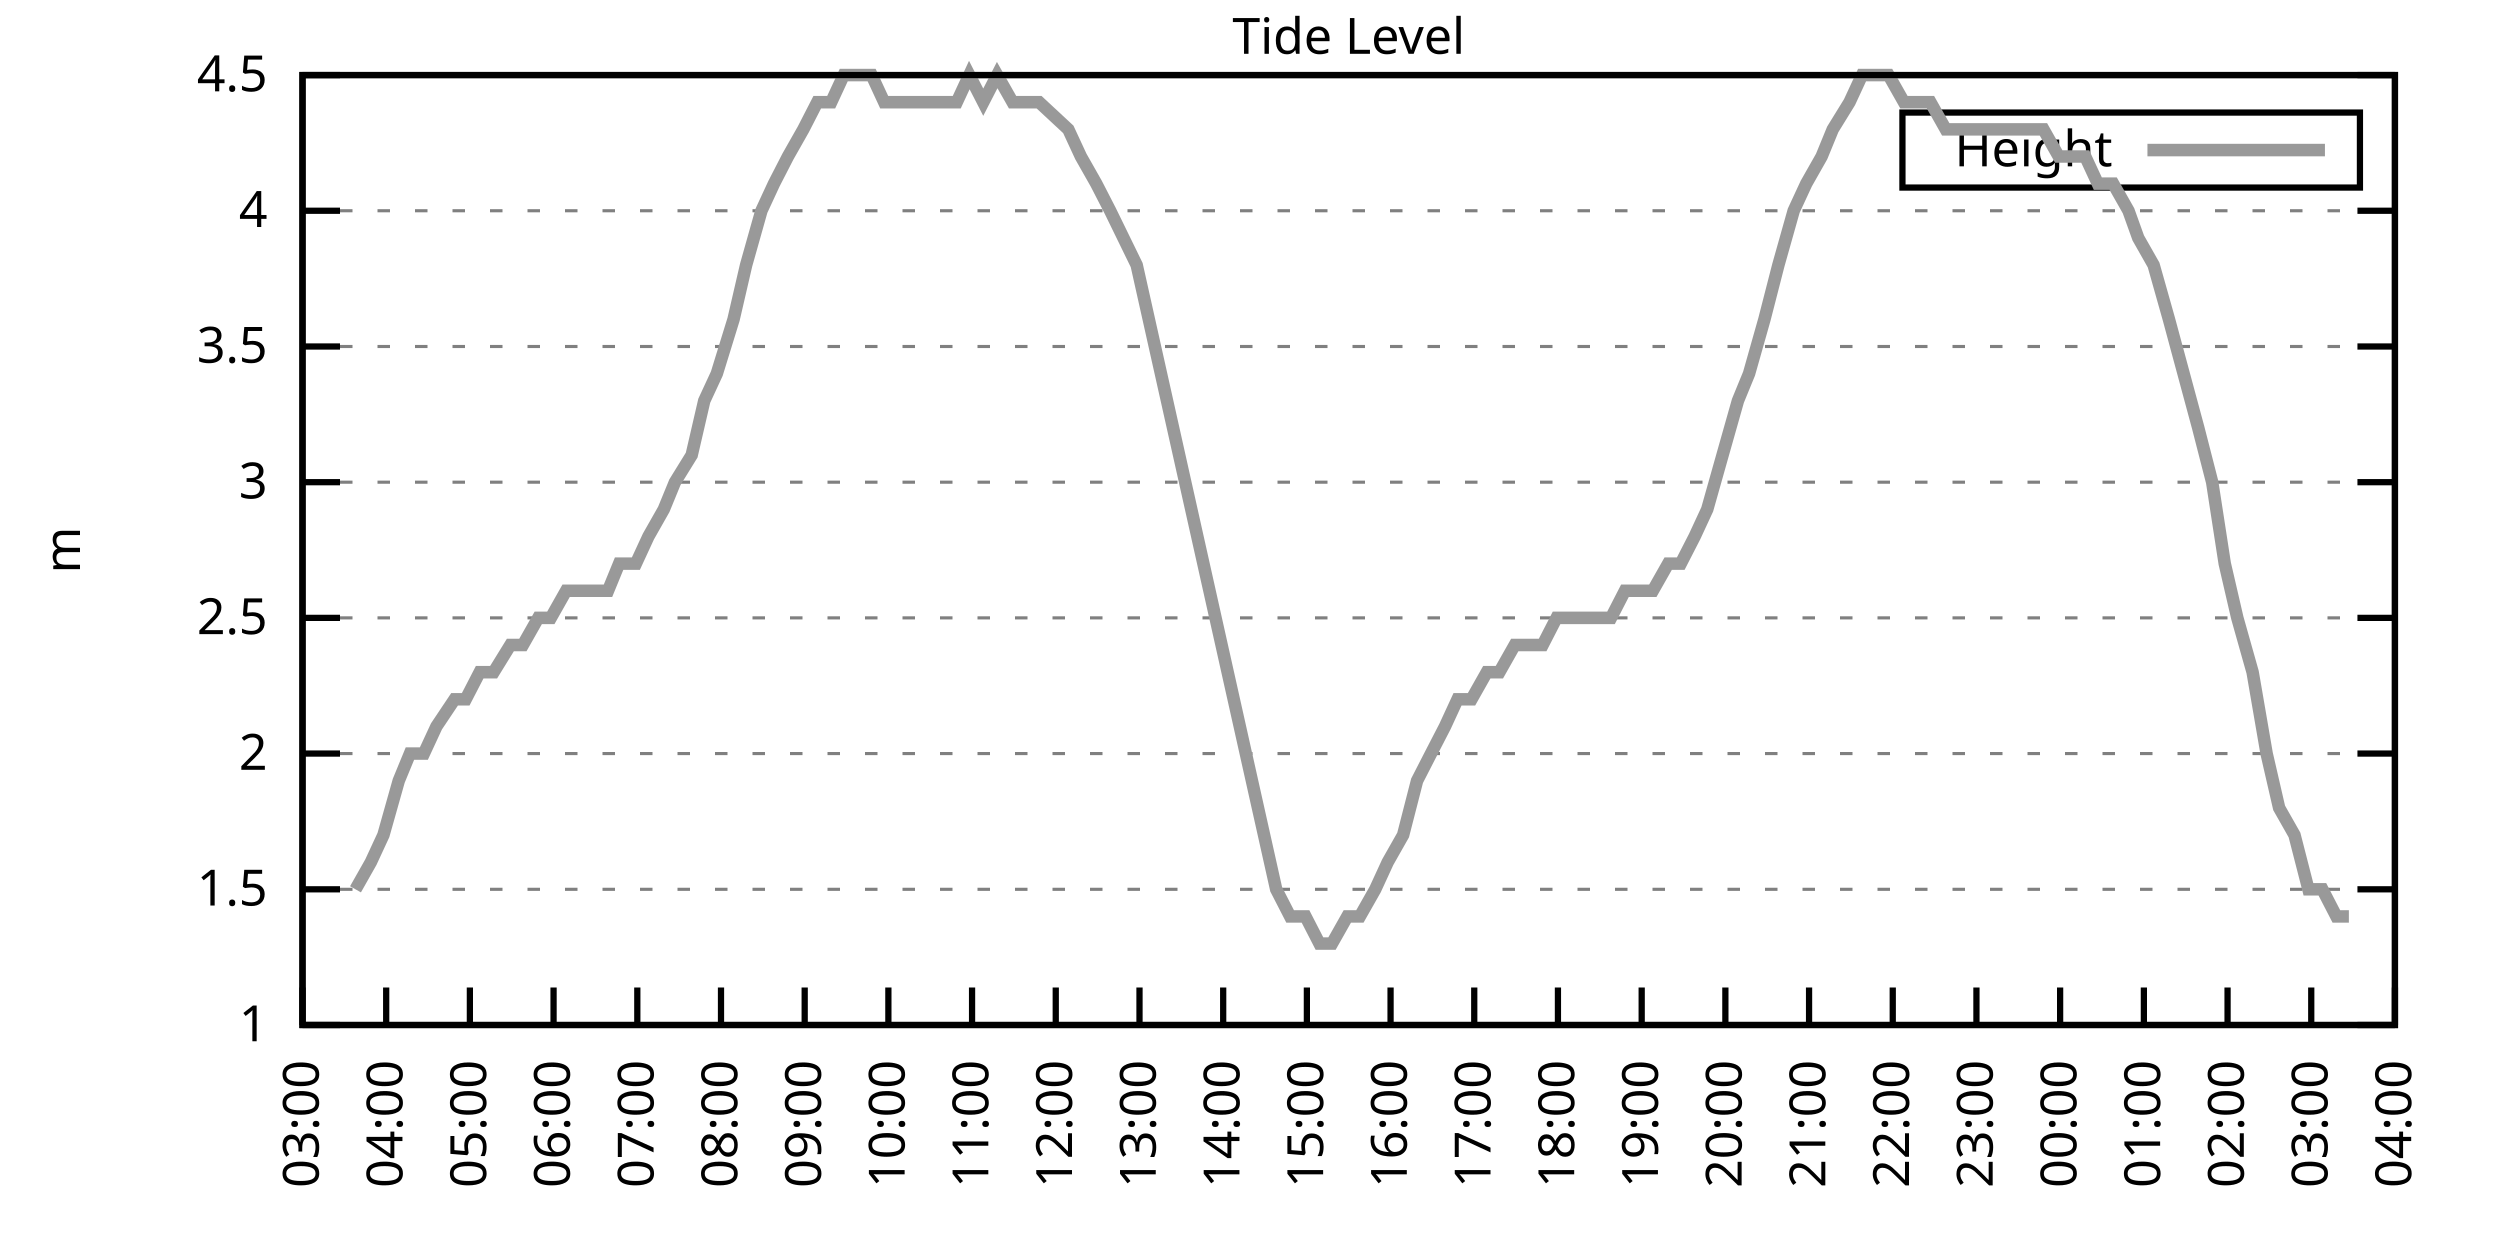
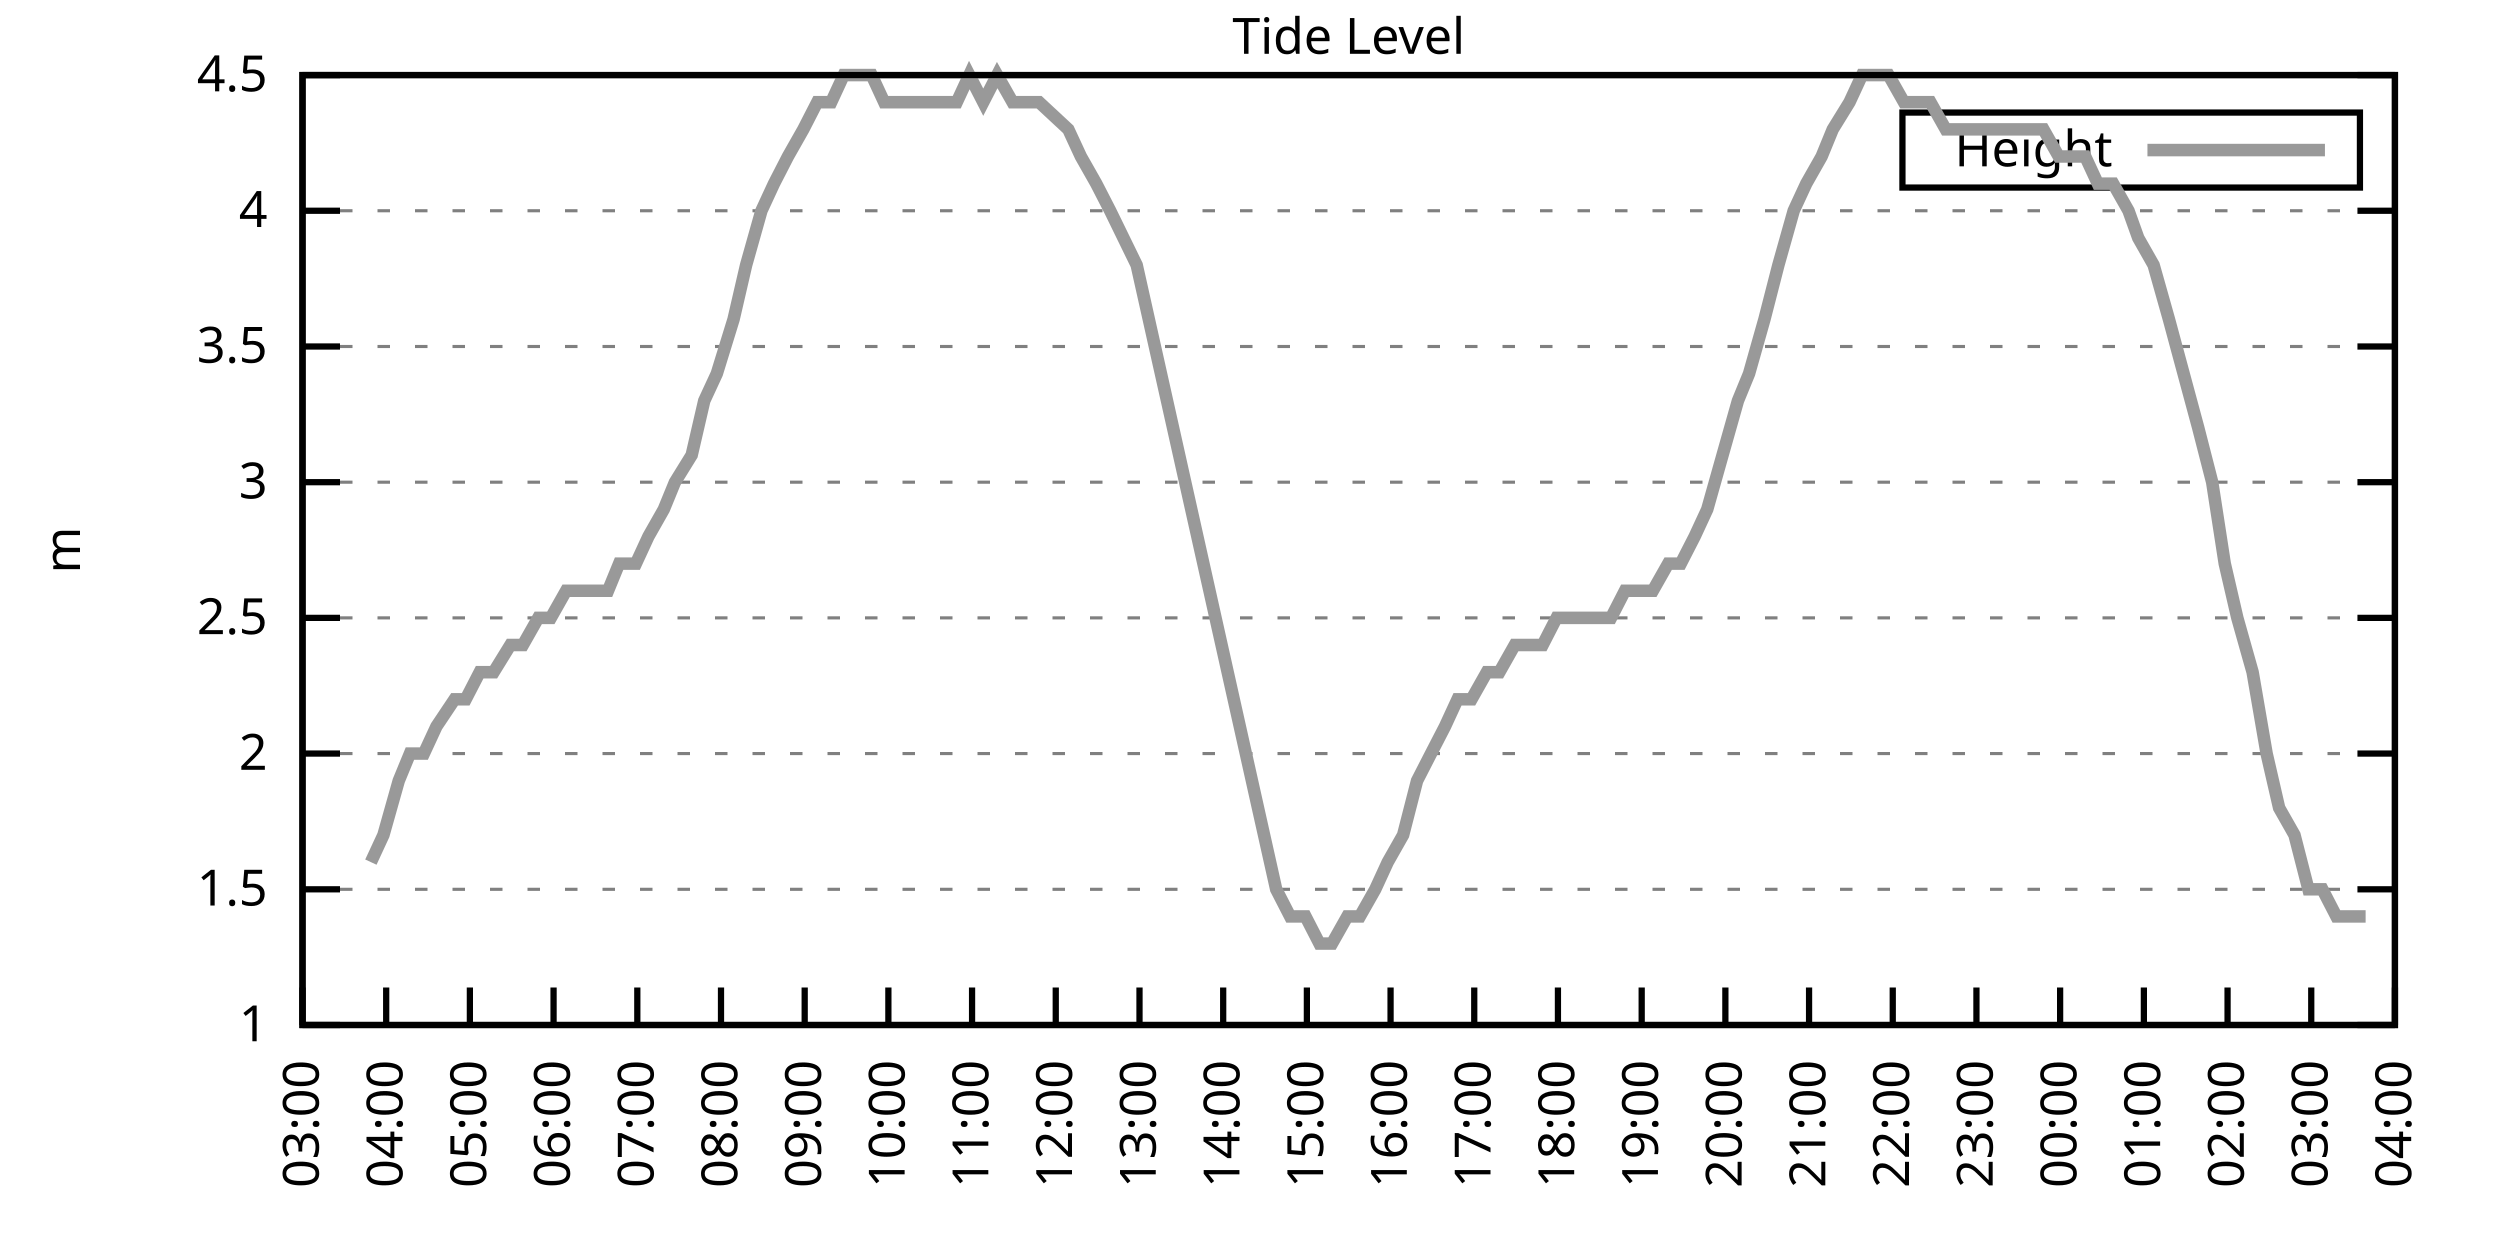
<svg xmlns="http://www.w3.org/2000/svg" xmlns:xlink="http://www.w3.org/1999/xlink" width="400" height="200" viewBox="0 0 400 200">
  <g id="gnuplot_canvas">
    <rect x="0" y="0" width="400" height="200" fill="none" />
    <defs>
      <circle id="gpDot" r="0.5" stroke-width="0.5" stroke="currentColor" />
      <path id="gpPt0" stroke-width="0.333" stroke="currentColor" d="M-1,0 h2 M0,-1 v2" />
      <path id="gpPt1" stroke-width="0.333" stroke="currentColor" d="M-1,-1 L1,1 M1,-1 L-1,1" />
      <path id="gpPt2" stroke-width="0.333" stroke="currentColor" d="M-1,0 L1,0 M0,-1 L0,1 M-1,-1 L1,1 M-1,1 L1,-1" />
      <rect id="gpPt3" stroke-width="0.333" stroke="currentColor" x="-1" y="-1" width="2" height="2" />
      <rect id="gpPt4" stroke-width="0.333" stroke="currentColor" fill="currentColor" x="-1" y="-1" width="2" height="2" />
      <circle id="gpPt5" stroke-width="0.333" stroke="currentColor" cx="0" cy="0" r="1" />
      <use xlink:href="#gpPt5" id="gpPt6" fill="currentColor" stroke="none" />
      <path id="gpPt7" stroke-width="0.333" stroke="currentColor" d="M0,-1.33 L-1.33,0.67 L1.33,0.67 z" />
      <use xlink:href="#gpPt7" id="gpPt8" fill="currentColor" stroke="none" />
      <use xlink:href="#gpPt7" id="gpPt9" stroke="currentColor" transform="rotate(180)" />
      <use xlink:href="#gpPt9" id="gpPt10" fill="currentColor" stroke="none" />
      <use xlink:href="#gpPt3" id="gpPt11" stroke="currentColor" transform="rotate(45)" />
      <use xlink:href="#gpPt11" id="gpPt12" fill="currentColor" stroke="none" />
      <path id="gpPt13" stroke-width="0.333" stroke="currentColor" d="M0,1.330 L1.265,0.411 L0.782,-1.067 L-0.782,-1.076 L-1.265,0.411 z" />
      <use xlink:href="#gpPt13" id="gpPt14" fill="currentColor" stroke="none" />
      <filter id="textbox" filterUnits="objectBoundingBox" x="0" y="0" height="1" width="1">
        <feFlood flood-color="white" flood-opacity="1" result="bgnd" />
        <feComposite in="SourceGraphic" in2="bgnd" operator="atop" />
      </filter>
      <filter id="greybox" filterUnits="objectBoundingBox" x="0" y="0" height="1" width="1">
        <feFlood flood-color="lightgrey" flood-opacity="1" result="grey" />
        <feComposite in="SourceGraphic" in2="grey" operator="atop" />
      </filter>
    </defs>
    <g fill="none" color="white" stroke="currentColor" stroke-width="1.00" stroke-linecap="butt" stroke-linejoin="miter">
</g>
    <g fill="none" color="black" stroke="currentColor" stroke-width="1.00" stroke-linecap="butt" stroke-linejoin="miter">
      <g stroke="none" shape-rendering="crispEdges">
        <polygon fill="rgb(255, 255, 255)" points="48.40,164.00 383.18,164.00 383.18,12.02 48.40,12.02 " />
      </g>
    </g>
    <g fill="none" color="black" stroke="currentColor" stroke-width="1.00" stroke-linecap="butt" stroke-linejoin="miter">
</g>
    <g fill="none" color="black" stroke="black" stroke-width="0.50" stroke-linecap="butt" stroke-linejoin="miter">
</g>
    <g fill="none" color="gray" stroke="currentColor" stroke-width="0.50" stroke-linecap="butt" stroke-linejoin="miter">
      <path stroke="gray" stroke-dasharray="2,4" class="gridline" d="M48.40,164.00 L383.19,164.00  " />
    </g>
    <g fill="none" color="gray" stroke="gray" stroke-width="1.00" stroke-linecap="butt" stroke-linejoin="miter">
</g>
    <g fill="none" color="black" stroke="currentColor" stroke-width="1.00" stroke-linecap="butt" stroke-linejoin="miter">
      <path stroke="black" d="M48.40,164.00 L54.40,164.00 M383.19,164.00 L377.19,164.00  " />
      <g transform="translate(42.80,166.60)" stroke="none" fill="black" font-family="Sans" font-size="8.00" text-anchor="end">
        <text>
          <tspan font-family="Sans"> 1</tspan>
        </text>
      </g>
    </g>
    <g fill="none" color="black" stroke="currentColor" stroke-width="1.00" stroke-linecap="butt" stroke-linejoin="miter">
</g>
    <g fill="none" color="black" stroke="black" stroke-width="0.50" stroke-linecap="butt" stroke-linejoin="miter">
</g>
    <g fill="none" color="gray" stroke="currentColor" stroke-width="0.50" stroke-linecap="butt" stroke-linejoin="miter">
      <path stroke="gray" stroke-dasharray="2,4" class="gridline" d="M48.40,142.29 L383.19,142.29  " />
    </g>
    <g fill="none" color="gray" stroke="gray" stroke-width="1.00" stroke-linecap="butt" stroke-linejoin="miter">
</g>
    <g fill="none" color="black" stroke="currentColor" stroke-width="1.00" stroke-linecap="butt" stroke-linejoin="miter">
      <path stroke="black" d="M48.40,142.29 L54.40,142.29 M383.19,142.29 L377.19,142.29  " />
      <g transform="translate(42.80,144.89)" stroke="none" fill="black" font-family="Sans" font-size="8.00" text-anchor="end">
        <text>
          <tspan font-family="Sans"> 1.5</tspan>
        </text>
      </g>
    </g>
    <g fill="none" color="black" stroke="currentColor" stroke-width="1.00" stroke-linecap="butt" stroke-linejoin="miter">
</g>
    <g fill="none" color="black" stroke="black" stroke-width="0.50" stroke-linecap="butt" stroke-linejoin="miter">
</g>
    <g fill="none" color="gray" stroke="currentColor" stroke-width="0.50" stroke-linecap="butt" stroke-linejoin="miter">
      <path stroke="gray" stroke-dasharray="2,4" class="gridline" d="M48.40,120.57 L383.19,120.57  " />
    </g>
    <g fill="none" color="gray" stroke="gray" stroke-width="1.00" stroke-linecap="butt" stroke-linejoin="miter">
</g>
    <g fill="none" color="black" stroke="currentColor" stroke-width="1.00" stroke-linecap="butt" stroke-linejoin="miter">
      <path stroke="black" d="M48.40,120.57 L54.40,120.57 M383.19,120.57 L377.19,120.57  " />
      <g transform="translate(42.80,123.17)" stroke="none" fill="black" font-family="Sans" font-size="8.00" text-anchor="end">
        <text>
          <tspan font-family="Sans"> 2</tspan>
        </text>
      </g>
    </g>
    <g fill="none" color="black" stroke="currentColor" stroke-width="1.00" stroke-linecap="butt" stroke-linejoin="miter">
</g>
    <g fill="none" color="black" stroke="black" stroke-width="0.50" stroke-linecap="butt" stroke-linejoin="miter">
</g>
    <g fill="none" color="gray" stroke="currentColor" stroke-width="0.50" stroke-linecap="butt" stroke-linejoin="miter">
      <path stroke="gray" stroke-dasharray="2,4" class="gridline" d="M48.40,98.86 L383.19,98.86  " />
    </g>
    <g fill="none" color="gray" stroke="gray" stroke-width="1.00" stroke-linecap="butt" stroke-linejoin="miter">
</g>
    <g fill="none" color="black" stroke="currentColor" stroke-width="1.00" stroke-linecap="butt" stroke-linejoin="miter">
      <path stroke="black" d="M48.40,98.86 L54.40,98.86 M383.19,98.86 L377.19,98.86  " />
      <g transform="translate(42.80,101.46)" stroke="none" fill="black" font-family="Sans" font-size="8.00" text-anchor="end">
        <text>
          <tspan font-family="Sans"> 2.5</tspan>
        </text>
      </g>
    </g>
    <g fill="none" color="black" stroke="currentColor" stroke-width="1.00" stroke-linecap="butt" stroke-linejoin="miter">
</g>
    <g fill="none" color="black" stroke="black" stroke-width="0.50" stroke-linecap="butt" stroke-linejoin="miter">
</g>
    <g fill="none" color="gray" stroke="currentColor" stroke-width="0.50" stroke-linecap="butt" stroke-linejoin="miter">
      <path stroke="gray" stroke-dasharray="2,4" class="gridline" d="M48.40,77.15 L383.19,77.15  " />
    </g>
    <g fill="none" color="gray" stroke="gray" stroke-width="1.00" stroke-linecap="butt" stroke-linejoin="miter">
</g>
    <g fill="none" color="black" stroke="currentColor" stroke-width="1.00" stroke-linecap="butt" stroke-linejoin="miter">
      <path stroke="black" d="M48.40,77.15 L54.40,77.15 M383.19,77.15 L377.19,77.15  " />
      <g transform="translate(42.80,79.75)" stroke="none" fill="black" font-family="Sans" font-size="8.00" text-anchor="end">
        <text>
          <tspan font-family="Sans"> 3</tspan>
        </text>
      </g>
    </g>
    <g fill="none" color="black" stroke="currentColor" stroke-width="1.00" stroke-linecap="butt" stroke-linejoin="miter">
</g>
    <g fill="none" color="black" stroke="black" stroke-width="0.50" stroke-linecap="butt" stroke-linejoin="miter">
</g>
    <g fill="none" color="gray" stroke="currentColor" stroke-width="0.50" stroke-linecap="butt" stroke-linejoin="miter">
      <path stroke="gray" stroke-dasharray="2,4" class="gridline" d="M48.40,55.44 L383.19,55.44  " />
    </g>
    <g fill="none" color="gray" stroke="gray" stroke-width="1.00" stroke-linecap="butt" stroke-linejoin="miter">
</g>
    <g fill="none" color="black" stroke="currentColor" stroke-width="1.00" stroke-linecap="butt" stroke-linejoin="miter">
      <path stroke="black" d="M48.40,55.44 L54.40,55.44 M383.19,55.44 L377.19,55.44  " />
      <g transform="translate(42.80,58.04)" stroke="none" fill="black" font-family="Sans" font-size="8.00" text-anchor="end">
        <text>
          <tspan font-family="Sans"> 3.5</tspan>
        </text>
      </g>
    </g>
    <g fill="none" color="black" stroke="currentColor" stroke-width="1.00" stroke-linecap="butt" stroke-linejoin="miter">
</g>
    <g fill="none" color="black" stroke="black" stroke-width="0.50" stroke-linecap="butt" stroke-linejoin="miter">
</g>
    <g fill="none" color="gray" stroke="currentColor" stroke-width="0.50" stroke-linecap="butt" stroke-linejoin="miter">
      <path stroke="gray" stroke-dasharray="2,4" class="gridline" d="M48.40,33.72 L383.19,33.72  " />
    </g>
    <g fill="none" color="gray" stroke="gray" stroke-width="1.00" stroke-linecap="butt" stroke-linejoin="miter">
</g>
    <g fill="none" color="black" stroke="currentColor" stroke-width="1.00" stroke-linecap="butt" stroke-linejoin="miter">
      <path stroke="black" d="M48.40,33.72 L54.40,33.72 M383.19,33.72 L377.19,33.72  " />
      <g transform="translate(42.80,36.32)" stroke="none" fill="black" font-family="Sans" font-size="8.00" text-anchor="end">
        <text>
          <tspan font-family="Sans"> 4</tspan>
        </text>
      </g>
    </g>
    <g fill="none" color="black" stroke="currentColor" stroke-width="1.00" stroke-linecap="butt" stroke-linejoin="miter">
</g>
    <g fill="none" color="black" stroke="black" stroke-width="0.50" stroke-linecap="butt" stroke-linejoin="miter">
</g>
    <g fill="none" color="gray" stroke="currentColor" stroke-width="0.50" stroke-linecap="butt" stroke-linejoin="miter">
      <path stroke="gray" stroke-dasharray="2,4" class="gridline" d="M48.40,12.01 L383.19,12.01  " />
    </g>
    <g fill="none" color="gray" stroke="gray" stroke-width="1.00" stroke-linecap="butt" stroke-linejoin="miter">
</g>
    <g fill="none" color="black" stroke="currentColor" stroke-width="1.00" stroke-linecap="butt" stroke-linejoin="miter">
      <path stroke="black" d="M48.40,12.01 L54.40,12.01 M383.19,12.01 L377.19,12.01  " />
      <g transform="translate(42.80,14.61)" stroke="none" fill="black" font-family="Sans" font-size="8.00" text-anchor="end">
        <text>
          <tspan font-family="Sans"> 4.5</tspan>
        </text>
      </g>
    </g>
    <g fill="none" color="black" stroke="currentColor" stroke-width="1.00" stroke-linecap="butt" stroke-linejoin="miter">
      <path stroke="black" d="M48.40,164.00 L48.40,158.00  " />
      <g transform="translate(51.00,169.60) rotate(270.00)" stroke="none" fill="black" font-family="Sans" font-size="8.00" text-anchor="end">
        <text>
          <tspan font-family="Sans">03:00</tspan>
        </text>
      </g>
    </g>
    <g fill="none" color="black" stroke="currentColor" stroke-width="1.00" stroke-linecap="butt" stroke-linejoin="miter">
      <path stroke="black" d="M61.79,164.00 L61.79,158.00  " />
      <g transform="translate(64.39,169.60) rotate(270.00)" stroke="none" fill="black" font-family="Sans" font-size="8.00" text-anchor="end">
        <text>
          <tspan font-family="Sans">04:00</tspan>
        </text>
      </g>
    </g>
    <g fill="none" color="black" stroke="currentColor" stroke-width="1.00" stroke-linecap="butt" stroke-linejoin="miter">
      <path stroke="black" d="M75.18,164.00 L75.18,158.00  " />
      <g transform="translate(77.78,169.60) rotate(270.00)" stroke="none" fill="black" font-family="Sans" font-size="8.00" text-anchor="end">
        <text>
          <tspan font-family="Sans">05:00</tspan>
        </text>
      </g>
    </g>
    <g fill="none" color="black" stroke="currentColor" stroke-width="1.00" stroke-linecap="butt" stroke-linejoin="miter">
      <path stroke="black" d="M88.57,164.00 L88.57,158.00  " />
      <g transform="translate(91.17,169.60) rotate(270.00)" stroke="none" fill="black" font-family="Sans" font-size="8.00" text-anchor="end">
        <text>
          <tspan font-family="Sans">06:00</tspan>
        </text>
      </g>
    </g>
    <g fill="none" color="black" stroke="currentColor" stroke-width="1.00" stroke-linecap="butt" stroke-linejoin="miter">
      <path stroke="black" d="M101.97,164.00 L101.97,158.00  " />
      <g transform="translate(104.57,169.60) rotate(270.00)" stroke="none" fill="black" font-family="Sans" font-size="8.00" text-anchor="end">
        <text>
          <tspan font-family="Sans">07:00</tspan>
        </text>
      </g>
    </g>
    <g fill="none" color="black" stroke="currentColor" stroke-width="1.00" stroke-linecap="butt" stroke-linejoin="miter">
      <path stroke="black" d="M115.36,164.00 L115.36,158.00  " />
      <g transform="translate(117.96,169.60) rotate(270.00)" stroke="none" fill="black" font-family="Sans" font-size="8.00" text-anchor="end">
        <text>
          <tspan font-family="Sans">08:00</tspan>
        </text>
      </g>
    </g>
    <g fill="none" color="black" stroke="currentColor" stroke-width="1.00" stroke-linecap="butt" stroke-linejoin="miter">
      <path stroke="black" d="M128.75,164.00 L128.75,158.00  " />
      <g transform="translate(131.35,169.60) rotate(270.00)" stroke="none" fill="black" font-family="Sans" font-size="8.00" text-anchor="end">
        <text>
          <tspan font-family="Sans">09:00</tspan>
        </text>
      </g>
    </g>
    <g fill="none" color="black" stroke="currentColor" stroke-width="1.00" stroke-linecap="butt" stroke-linejoin="miter">
      <path stroke="black" d="M142.14,164.00 L142.14,158.00  " />
      <g transform="translate(144.74,169.60) rotate(270.00)" stroke="none" fill="black" font-family="Sans" font-size="8.00" text-anchor="end">
        <text>
          <tspan font-family="Sans">10:00</tspan>
        </text>
      </g>
    </g>
    <g fill="none" color="black" stroke="currentColor" stroke-width="1.00" stroke-linecap="butt" stroke-linejoin="miter">
      <path stroke="black" d="M155.53,164.00 L155.53,158.00  " />
      <g transform="translate(158.13,169.60) rotate(270.00)" stroke="none" fill="black" font-family="Sans" font-size="8.00" text-anchor="end">
        <text>
          <tspan font-family="Sans">11:00</tspan>
        </text>
      </g>
    </g>
    <g fill="none" color="black" stroke="currentColor" stroke-width="1.00" stroke-linecap="butt" stroke-linejoin="miter">
      <path stroke="black" d="M168.92,164.00 L168.92,158.00  " />
      <g transform="translate(171.52,169.60) rotate(270.00)" stroke="none" fill="black" font-family="Sans" font-size="8.00" text-anchor="end">
        <text>
          <tspan font-family="Sans">12:00</tspan>
        </text>
      </g>
    </g>
    <g fill="none" color="black" stroke="currentColor" stroke-width="1.00" stroke-linecap="butt" stroke-linejoin="miter">
      <path stroke="black" d="M182.32,164.00 L182.32,158.00  " />
      <g transform="translate(184.92,169.60) rotate(270.00)" stroke="none" fill="black" font-family="Sans" font-size="8.00" text-anchor="end">
        <text>
          <tspan font-family="Sans">13:00</tspan>
        </text>
      </g>
    </g>
    <g fill="none" color="black" stroke="currentColor" stroke-width="1.00" stroke-linecap="butt" stroke-linejoin="miter">
      <path stroke="black" d="M195.71,164.00 L195.71,158.00  " />
      <g transform="translate(198.31,169.60) rotate(270.00)" stroke="none" fill="black" font-family="Sans" font-size="8.00" text-anchor="end">
        <text>
          <tspan font-family="Sans">14:00</tspan>
        </text>
      </g>
    </g>
    <g fill="none" color="black" stroke="currentColor" stroke-width="1.00" stroke-linecap="butt" stroke-linejoin="miter">
      <path stroke="black" d="M209.10,164.00 L209.10,158.00  " />
      <g transform="translate(211.70,169.60) rotate(270.00)" stroke="none" fill="black" font-family="Sans" font-size="8.00" text-anchor="end">
        <text>
          <tspan font-family="Sans">15:00</tspan>
        </text>
      </g>
    </g>
    <g fill="none" color="black" stroke="currentColor" stroke-width="1.00" stroke-linecap="butt" stroke-linejoin="miter">
      <path stroke="black" d="M222.49,164.00 L222.49,158.00  " />
      <g transform="translate(225.09,169.60) rotate(270.00)" stroke="none" fill="black" font-family="Sans" font-size="8.00" text-anchor="end">
        <text>
          <tspan font-family="Sans">16:00</tspan>
        </text>
      </g>
    </g>
    <g fill="none" color="black" stroke="currentColor" stroke-width="1.00" stroke-linecap="butt" stroke-linejoin="miter">
      <path stroke="black" d="M235.88,164.00 L235.88,158.00  " />
      <g transform="translate(238.48,169.60) rotate(270.00)" stroke="none" fill="black" font-family="Sans" font-size="8.00" text-anchor="end">
        <text>
          <tspan font-family="Sans">17:00</tspan>
        </text>
      </g>
    </g>
    <g fill="none" color="black" stroke="currentColor" stroke-width="1.00" stroke-linecap="butt" stroke-linejoin="miter">
      <path stroke="black" d="M249.27,164.00 L249.27,158.00  " />
      <g transform="translate(251.87,169.60) rotate(270.00)" stroke="none" fill="black" font-family="Sans" font-size="8.00" text-anchor="end">
        <text>
          <tspan font-family="Sans">18:00</tspan>
        </text>
      </g>
    </g>
    <g fill="none" color="black" stroke="currentColor" stroke-width="1.00" stroke-linecap="butt" stroke-linejoin="miter">
      <path stroke="black" d="M262.67,164.00 L262.67,158.00  " />
      <g transform="translate(265.27,169.60) rotate(270.00)" stroke="none" fill="black" font-family="Sans" font-size="8.00" text-anchor="end">
        <text>
          <tspan font-family="Sans">19:00</tspan>
        </text>
      </g>
    </g>
    <g fill="none" color="black" stroke="currentColor" stroke-width="1.00" stroke-linecap="butt" stroke-linejoin="miter">
      <path stroke="black" d="M276.06,164.00 L276.06,158.00  " />
      <g transform="translate(278.66,169.60) rotate(270.00)" stroke="none" fill="black" font-family="Sans" font-size="8.00" text-anchor="end">
        <text>
          <tspan font-family="Sans">20:00</tspan>
        </text>
      </g>
    </g>
    <g fill="none" color="black" stroke="currentColor" stroke-width="1.00" stroke-linecap="butt" stroke-linejoin="miter">
      <path stroke="black" d="M289.45,164.00 L289.45,158.00  " />
      <g transform="translate(292.05,169.60) rotate(270.00)" stroke="none" fill="black" font-family="Sans" font-size="8.00" text-anchor="end">
        <text>
          <tspan font-family="Sans">21:00</tspan>
        </text>
      </g>
    </g>
    <g fill="none" color="black" stroke="currentColor" stroke-width="1.00" stroke-linecap="butt" stroke-linejoin="miter">
      <path stroke="black" d="M302.84,164.00 L302.84,158.00  " />
      <g transform="translate(305.44,169.60) rotate(270.00)" stroke="none" fill="black" font-family="Sans" font-size="8.00" text-anchor="end">
        <text>
          <tspan font-family="Sans">22:00</tspan>
        </text>
      </g>
    </g>
    <g fill="none" color="black" stroke="currentColor" stroke-width="1.00" stroke-linecap="butt" stroke-linejoin="miter">
      <path stroke="black" d="M316.23,164.00 L316.23,158.00  " />
      <g transform="translate(318.83,169.60) rotate(270.00)" stroke="none" fill="black" font-family="Sans" font-size="8.00" text-anchor="end">
        <text>
          <tspan font-family="Sans">23:00</tspan>
        </text>
      </g>
    </g>
    <g fill="none" color="black" stroke="currentColor" stroke-width="1.00" stroke-linecap="butt" stroke-linejoin="miter">
      <path stroke="black" d="M329.62,164.00 L329.62,158.00  " />
      <g transform="translate(332.22,169.60) rotate(270.00)" stroke="none" fill="black" font-family="Sans" font-size="8.00" text-anchor="end">
        <text>
          <tspan font-family="Sans">00:00</tspan>
        </text>
      </g>
    </g>
    <g fill="none" color="black" stroke="currentColor" stroke-width="1.00" stroke-linecap="butt" stroke-linejoin="miter">
      <path stroke="black" d="M343.02,164.00 L343.02,158.00  " />
      <g transform="translate(345.62,169.60) rotate(270.00)" stroke="none" fill="black" font-family="Sans" font-size="8.00" text-anchor="end">
        <text>
          <tspan font-family="Sans">01:00</tspan>
        </text>
      </g>
    </g>
    <g fill="none" color="black" stroke="currentColor" stroke-width="1.00" stroke-linecap="butt" stroke-linejoin="miter">
      <path stroke="black" d="M356.41,164.00 L356.41,158.00  " />
      <g transform="translate(359.01,169.60) rotate(270.00)" stroke="none" fill="black" font-family="Sans" font-size="8.00" text-anchor="end">
        <text>
          <tspan font-family="Sans">02:00</tspan>
        </text>
      </g>
    </g>
    <g fill="none" color="black" stroke="currentColor" stroke-width="1.00" stroke-linecap="butt" stroke-linejoin="miter">
      <path stroke="black" d="M369.80,164.00 L369.80,158.00  " />
      <g transform="translate(372.40,169.60) rotate(270.00)" stroke="none" fill="black" font-family="Sans" font-size="8.00" text-anchor="end">
        <text>
          <tspan font-family="Sans">03:00</tspan>
        </text>
      </g>
    </g>
    <g fill="none" color="black" stroke="currentColor" stroke-width="1.00" stroke-linecap="butt" stroke-linejoin="miter">
      <path stroke="black" d="M383.19,164.00 L383.19,158.00  " />
      <g transform="translate(385.79,169.60) rotate(270.00)" stroke="none" fill="black" font-family="Sans" font-size="8.00" text-anchor="end">
        <text>
          <tspan font-family="Sans">04:00</tspan>
        </text>
      </g>
    </g>
    <g fill="none" color="black" stroke="currentColor" stroke-width="1.00" stroke-linecap="butt" stroke-linejoin="miter">
</g>
    <g fill="none" color="black" stroke="currentColor" stroke-width="1.00" stroke-linecap="butt" stroke-linejoin="miter">
      <path stroke="black" d="M48.40,12.01 L48.40,164.00 L383.19,164.00 L383.19,12.01 L48.40,12.01 Z  " />
    </g>
    <g fill="none" color="black" stroke="currentColor" stroke-width="1.00" stroke-linecap="butt" stroke-linejoin="miter">
</g>
    <g fill="none" color="black" stroke="currentColor" stroke-width="1.00" stroke-linecap="butt" stroke-linejoin="miter">
      <path stroke="black" d="M304.39,30.01 L304.39,18.01 L377.59,18.01 L377.59,30.01 L304.39,30.01 Z  " />
    </g>
    <g id="Tide_level_plot_1">
      <g fill="none" color="white" stroke="black" stroke-width="2.00" stroke-linecap="butt" stroke-linejoin="miter">
</g>
      <g fill="none" color="black" stroke="currentColor" stroke-width="2.00" stroke-linecap="butt" stroke-linejoin="miter">
        <g transform="translate(337.99,26.61)" stroke="none" fill="black" font-family="Sans" font-size="8.00" text-anchor="end">
          <text>
            <tspan font-family="Sans">Height</tspan>
          </text>
        </g>
      </g>
      <g fill="none" color="black" stroke="currentColor" stroke-width="2.00" stroke-linecap="butt" stroke-linejoin="miter">
-         <path stroke="rgb(153, 153, 153)" d="M343.59,24.01 L371.99,24.01 M56.88,142.29 L59.34,137.94 L61.35,133.60 L63.80,124.92 L65.59,120.57 L67.82,120.57   L69.83,116.23 L72.73,111.89 L74.51,111.89 L76.75,107.55 L78.98,107.55 L81.66,103.20 L83.66,103.20 L86.12,98.86   L88.13,98.86 L90.58,94.52 L92.82,94.52 L94.60,94.52 L97.28,94.52 L99.06,90.18 L101.74,90.18 L103.75,85.83   L106.21,81.49 L107.99,77.15 L110.67,72.81 L112.68,64.12 L114.69,59.78 L117.37,51.09 L119.38,42.41 L121.83,33.72   L123.84,29.38 L126.07,25.04 L128.53,20.70 L130.76,16.35 L132.99,16.35 L135.00,12.01 L137.45,12.01 L139.46,12.01   L141.47,16.35 L144.15,16.35 L145.94,16.35 L148.61,16.35 L150.40,16.35 L153.08,16.35 L155.09,12.01 L157.32,16.35   L159.55,12.01 L162.01,16.35 L164.24,16.35 L166.25,16.35 L170.93,20.70 L172.94,25.04 L175.40,29.38 L177.63,33.72   L181.87,42.41 L204.19,142.29 L206.42,146.63 L208.88,146.63 L211.11,150.97 L213.12,150.97 L215.57,146.63 L217.58,146.63   L220.04,142.29 L222.04,137.94 L224.50,133.60 L226.73,124.92 L228.96,120.57 L231.20,116.23 L233.20,111.89 L235.44,111.89   L237.89,107.55 L239.90,107.55 L242.36,103.20 L244.59,103.20 L246.82,103.20 L249.05,98.86 L250.84,98.86 L253.29,98.86   L255.75,98.86 L257.76,98.86 L259.99,94.52 L262.44,94.52 L264.45,94.52 L266.91,90.18 L268.92,90.18 L271.15,85.83   L273.16,81.49 L275.61,72.81 L278.07,64.12 L279.85,59.78 L282.31,51.09 L284.54,42.41 L286.99,33.72 L289.00,29.38   L291.46,25.04 L293.24,20.70 L295.92,16.35 L297.93,12.01 L300.16,12.01 L302.17,12.01 L304.63,16.35 L307.08,16.35   L308.87,16.35 L311.32,20.70 L313.55,20.70 L316.01,20.70 L318.02,20.70 L320.25,20.70 L322.48,20.70 L324.94,20.70   L326.95,20.70 L329.40,25.04 L331.41,25.04 L333.64,25.04 L335.65,29.38 L338.10,29.38 L340.56,33.72 L342.12,38.07   L344.58,42.41 L347.03,51.09 L351.72,68.46 L353.95,77.15 L355.96,90.18 L357.97,98.86 L360.42,107.55 L362.66,120.57   L364.66,129.26 L367.12,133.60 L369.35,142.29 L371.58,142.29 L373.82,146.63 L375.82,146.63  " />
+         <path stroke="rgb(153, 153, 153)" d="M343.59,24.01 L371.99,24.01 M59.34,137.94 L61.35,133.60 L63.80,124.92 L65.59,120.57 L67.82,120.57 L69.83,116.23   L72.73,111.89 L74.51,111.89 L76.75,107.55 L78.98,107.55 L81.66,103.20 L83.66,103.20 L86.12,98.86 L88.13,98.86   L90.58,94.52 L92.82,94.52 L94.60,94.52 L97.28,94.52 L99.06,90.18 L101.74,90.18 L103.75,85.83 L106.21,81.49   L107.99,77.15 L110.67,72.81 L112.68,64.12 L114.69,59.78 L117.37,51.09 L119.38,42.41 L121.83,33.72 L123.84,29.38   L126.07,25.04 L128.53,20.70 L130.76,16.35 L132.99,16.35 L135.00,12.01 L137.45,12.01 L139.46,12.01 L141.47,16.35   L144.15,16.35 L145.94,16.35 L148.61,16.35 L150.40,16.35 L153.08,16.35 L155.09,12.01 L157.32,16.35 L159.55,12.01   L162.01,16.35 L164.24,16.35 L166.25,16.35 L170.93,20.70 L172.94,25.04 L175.40,29.38 L177.63,33.72 L181.87,42.41   L204.19,142.29 L206.42,146.63 L208.88,146.63 L211.11,150.97 L213.12,150.97 L215.57,146.63 L217.58,146.63 L220.04,142.29   L222.04,137.94 L224.50,133.60 L226.73,124.92 L228.96,120.57 L231.20,116.23 L233.20,111.89 L235.44,111.89 L237.89,107.55   L239.90,107.55 L242.36,103.20 L244.59,103.20 L246.82,103.20 L249.05,98.86 L250.84,98.86 L253.29,98.86 L255.75,98.86   L257.76,98.86 L259.99,94.52 L262.44,94.52 L264.45,94.52 L266.91,90.18 L268.92,90.18 L271.15,85.83 L273.16,81.49   L275.61,72.81 L278.07,64.12 L279.85,59.78 L282.31,51.09 L284.54,42.41 L286.99,33.72 L289.00,29.38 L291.46,25.04   L293.24,20.70 L295.92,16.35 L297.93,12.01 L300.16,12.01 L302.17,12.01 L304.63,16.35 L307.08,16.35 L308.87,16.35   L311.32,20.70 L313.55,20.70 L316.01,20.70 L318.02,20.70 L320.25,20.70 L322.48,20.70 L324.94,20.70 L326.95,20.70   L329.40,25.04 L331.41,25.04 L333.64,25.04 L335.65,29.38 L338.10,29.38 L340.56,33.72 L342.12,38.07 L344.58,42.41   L347.03,51.09 L351.72,68.46 L353.95,77.15 L355.96,90.18 L357.97,98.86 L360.42,107.55 L362.66,120.57 L364.66,129.26   L367.12,133.60 L369.35,142.29 L371.58,142.29 L373.82,146.63 L375.82,146.63 L378.50,146.63  " />
      </g>
    </g>
    <g fill="none" color="black" stroke="currentColor" stroke-width="2.00" stroke-linecap="butt" stroke-linejoin="miter">
</g>
    <g fill="none" color="black" stroke="black" stroke-width="1.00" stroke-linecap="butt" stroke-linejoin="miter">
</g>
    <g fill="none" color="black" stroke="currentColor" stroke-width="1.00" stroke-linecap="butt" stroke-linejoin="miter">
      <path stroke="black" d="M48.40,12.01 L48.40,164.00 L383.19,164.00 L383.19,12.01 L48.40,12.01 Z  " />
      <g transform="translate(12.80,88.01) rotate(270.00)" stroke="none" fill="black" font-family="Sans" font-size="8.00" text-anchor="middle">
        <text>
          <tspan font-family="Sans">m</tspan>
        </text>
      </g>
    </g>
    <g fill="none" color="black" stroke="currentColor" stroke-width="1.00" stroke-linecap="butt" stroke-linejoin="miter">
</g>
    <g fill="none" color="black" stroke="currentColor" stroke-width="1.00" stroke-linecap="butt" stroke-linejoin="miter">
      <g transform="translate(215.79,8.61)" stroke="none" fill="black" font-family="Sans" font-size="8.00" text-anchor="middle">
        <text>
          <tspan font-family="Sans">Tide Level</tspan>
        </text>
      </g>
    </g>
    <g fill="none" color="black" stroke="currentColor" stroke-width="1.00" stroke-linecap="butt" stroke-linejoin="miter">
</g>
  </g>
</svg>
